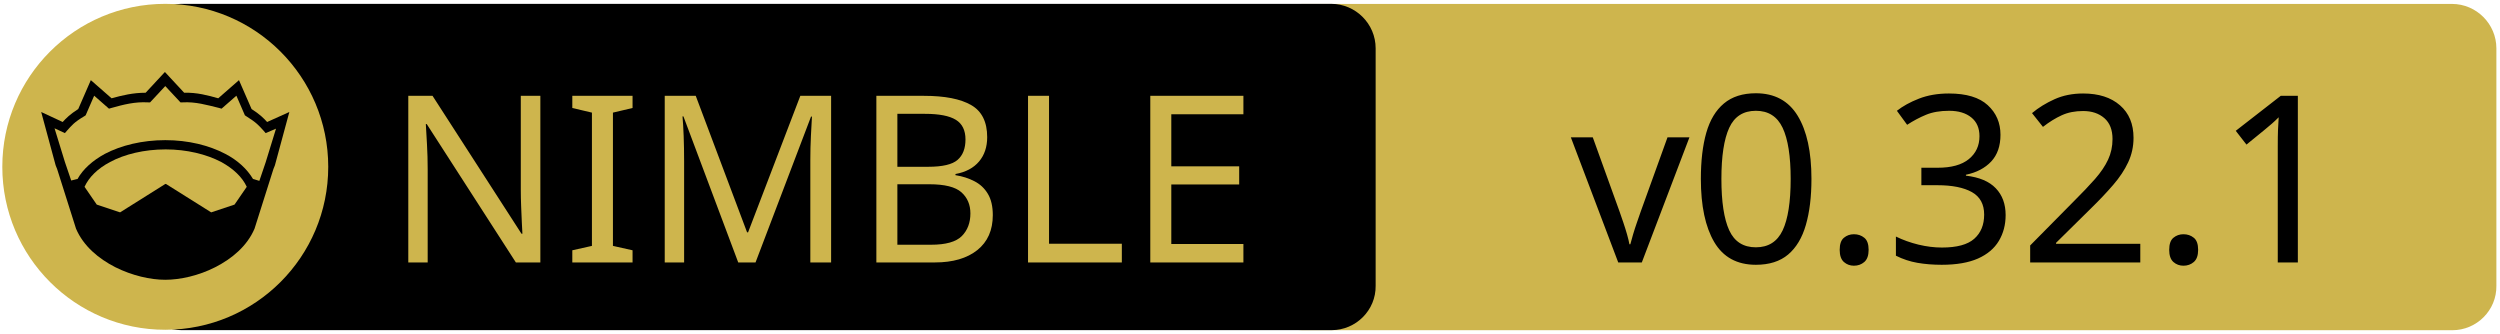
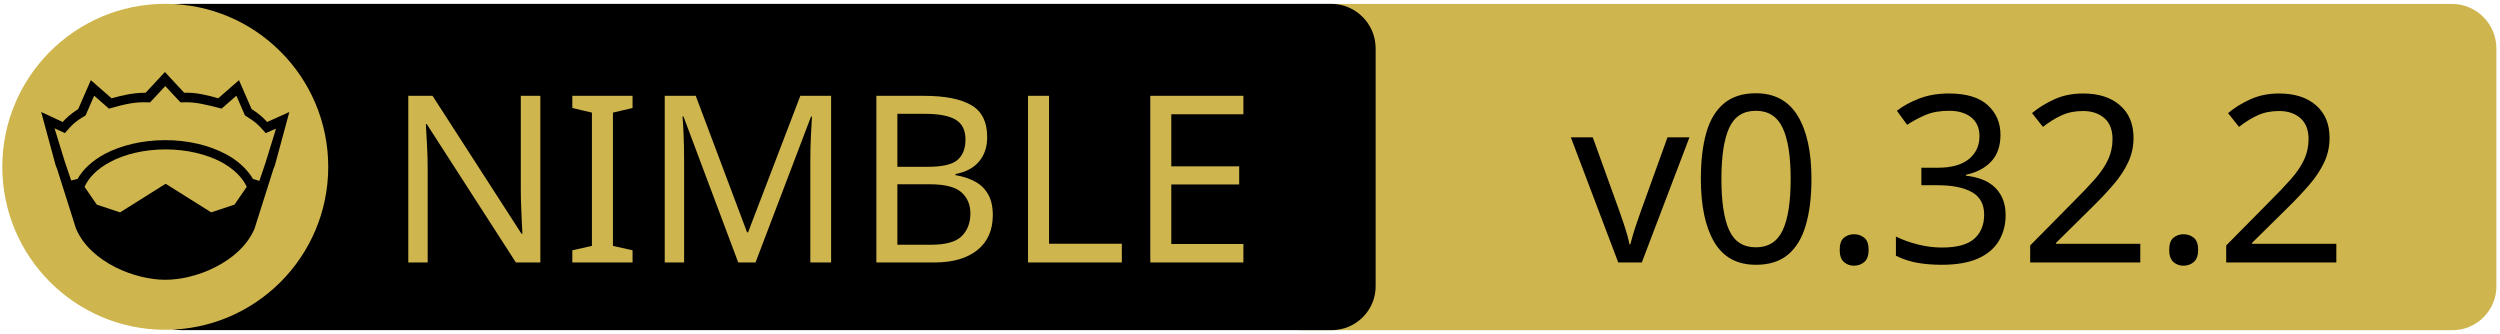
<svg xmlns="http://www.w3.org/2000/svg" xmlns:xlink="http://www.w3.org/1999/xlink" width="675" height="90" xml:space="preserve" version="1.1">
  <a xlink:href="https://github.com/elcritch/merenda">
    <g>
      <path fill="#CEB54D" id="svg_15" d="m662.123,89.159l-310.5,0c-6.6,0 -12,-5.4 -12,-12l0,-64.1c0,-6.6 5.4,-12 12,-12l310.4,0c6.6,0 12,5.4 12,12l0,64.1c0.1,6.6 -5.3,12 -11.9,12z" />
      <path id="svg_1" d="m359.524,89.139l-310.5,0c-6.6,0 -12,-5.4 -12,-12l0,-64.1c0,-6.6 5.4,-12 12,-12l310.4,0c6.6,0 12,5.4 12,12l0,64.1c0.1,6.6 -5.3,12 -11.9,12z" />
      <rect id="svg_2" fill="none" height="45.9" width="315.3" class="st0" y="24.539" x="60.224" />
      <circle id="svg_4" fill="#CEB54D" r="44" cy="45.039" cx="44.624" class="st1" />
      <g id="XMLID_4_">
        <path id="svg_5" d="m78.124,30.239l-3.9,14.4l-0.4,1l-5.1,16.1c0,0 0,0 0,0c-2,4.7 -6.1,8.1 -10.6,10.4c-4.5,2.3 -9.5,3.4 -13.5,3.4c-4,0 -8.9,-1.1 -13.5,-3.4c-4.5,-2.3 -8.6,-5.7 -10.6,-10.4c0,0 0,0 0,0l-5.1,-16.1l-0.4,-1l-3.9,-14.4l5.8,2.7c0.9,-1 2,-2.1 4.2,-3.5l3.4,-7.8l5.6,4.9c2.9,-0.8 5.8,-1.5 9.2,-1.5l5.2,-5.6l5.2,5.6c3.4,-0.1 6.4,0.7 9.2,1.5l5.6,-4.9l3.4,7.8c2.2,1.4 3.3,2.5 4.2,3.5l6,-2.7z" />
        <g id="XMLID_6_">
          <g id="svg_6">
            <path id="svg_7" fill="#CEB54D" d="m66.624,50.439l-3.3,4.8l-6.3,2.1l-12.1,-7.6c-0.1,-0.1 -0.3,-0.1 -0.4,0l-12.1,7.6l-6.3,-2.1l-3.3,-4.8c1.2,-2.6 3.5,-4.9 6.9,-6.7c3.9,-2.1 9.2,-3.4 15,-3.4c5.7,0 11,1.3 15,3.4c3.3,1.8 5.7,4.1 6.9,6.7z" class="st1" />
          </g>
          <g id="svg_8" />
        </g>
        <g id="XMLID_5_">
          <g id="svg_9">
            <path id="svg_10" fill="#CEB54D" d="m74.524,34.739l-2.8,9.1l-1.7,5l-1.6,-0.5c0,0 -0.1,0 -0.1,0c-1.6,-2.7 -4.2,-5.1 -7.5,-6.8c-4.4,-2.3 -10,-3.7 -16.2,-3.7c-6.2,0 -11.9,1.4 -16.3,3.7c-3.3,1.8 -5.9,4.1 -7.4,6.8c0,0 -0.1,0 -0.1,0l-1.6,0.4l-1.7,-5l-2.8,-9.1l2.8,1.3l0.6,-0.7c1.2,-1.3 1.8,-2.2 4.7,-3.9l0.3,-0.2l2.3,-5.3l4,3.5l0.7,-0.2c3.2,-0.9 6.3,-1.7 9.8,-1.5l0.6,0l4.1,-4.4l4.1,4.4l0.6,0c3.5,-0.2 6.5,0.7 9.8,1.5l0.7,0.2l4,-3.5l2.3,5.3l0.3,0.2c2.9,1.8 3.5,2.6 4.7,3.9l0.6,0.7l2.8,-1.2z" class="st1" />
          </g>
          <g id="svg_11" />
        </g>
      </g>
      <text x="-442" y="-350.021" id="svg_16" font-size="63px" font-family="'PT Sans Caption', 'Tahoma', 'Helvetica Neue Medium', 'PT Sans', sans-serif" fill="#CEB54D" class="st1 st2 st3" transform="matrix(1 0 0 1 546.13 420.879)">NIMBLE</text>
-       <text x="-122.0" y="-350.012" id="svg_17" font-size="63.012px" font-family="'PT Sans Caption', 'Tahoma', 'Helvetica Neue Medium', 'PT Sans', sans-serif" fill="#000000" class="st1 st2 st3" transform="matrix(1 0 0 1 546.13 420.879)">v0.32.1</text>
+       <text x="-122.0" y="-350.012" id="svg_17" font-size="63.012px" font-family="'PT Sans Caption', 'Tahoma', 'Helvetica Neue Medium', 'PT Sans', sans-serif" fill="#000000" class="st1 st2 st3" transform="matrix(1 0 0 1 546.13 420.879)">v0.32.2</text>
    </g>
  </a>
</svg>
